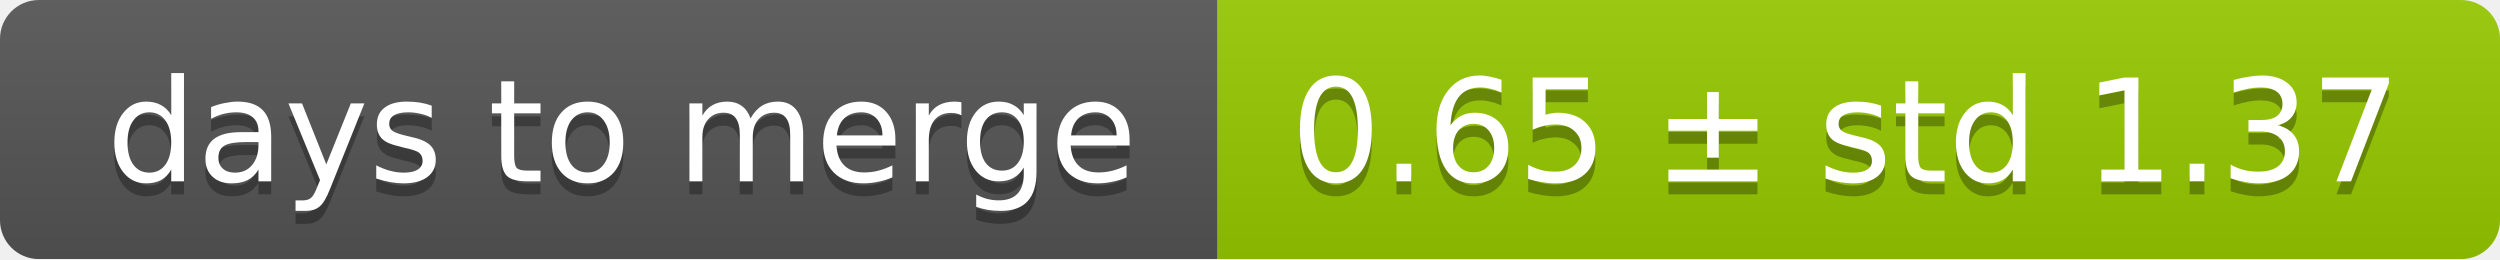
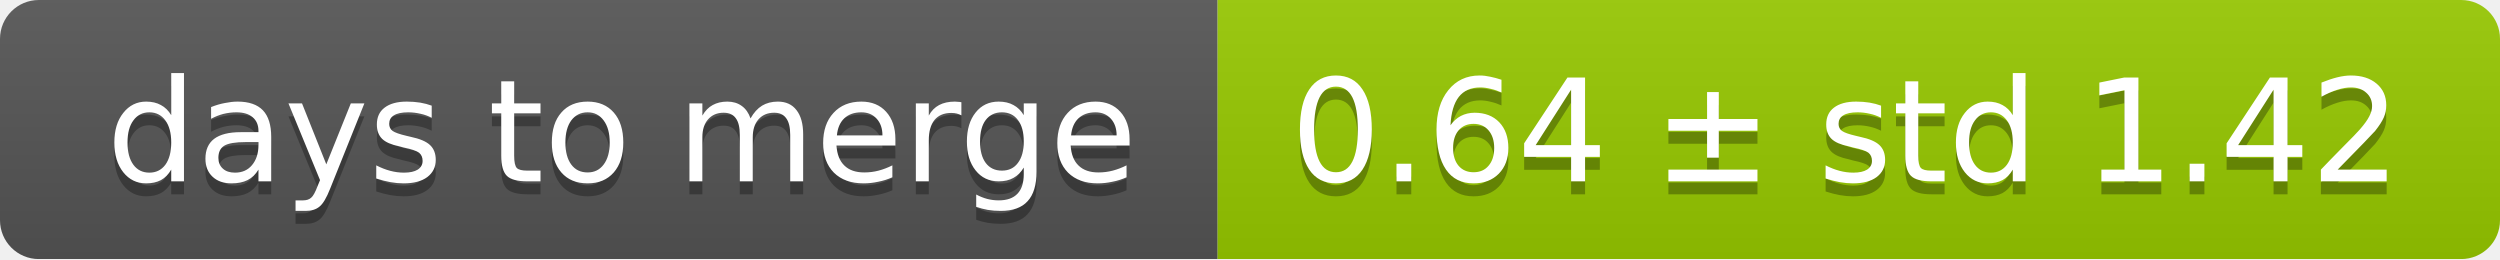
<svg xmlns="http://www.w3.org/2000/svg" width="193" height="20">
  <linearGradient id="smooth" x2="0" y2="100%">
    <stop offset="0" stop-color="#bbb" stop-opacity=".1" />
    <stop offset="1" stop-opacity=".1" />
  </linearGradient>
  <mask id="round">
    <rect width="193" height="20" rx="3" fill="#fff" />
  </mask>
  <g mask="url(#round)">
    <rect width="94" height="20" fill="#555" />
    <rect x="94" width="99" height="20" fill="#97ca00" />
    <rect width="193" height="20" fill="url(#smooth)" />
  </g>
  <g fill="#fff" text-anchor="middle" font-family="DejaVu Sans,Verdana,Geneva,sans-serif" font-size="11">
    <text x="48" y="15" fill="#010101" fill-opacity=".3">days to merge</text>
    <text x="48" y="14">days to merge</text>
-     <text x="142.5" y="15" fill="#010101" fill-opacity=".3">0.65 ± std 1.37</text>
-     <text x="142.5" y="14">0.65 ± std 1.37</text>
+     <text x="142.5" y="15" fill="#010101" fill-opacity=".3">0.64 ± std 1.42</text>
+     <text x="142.5" y="14">0.64 ± std 1.42</text>
  </g>
</svg>
